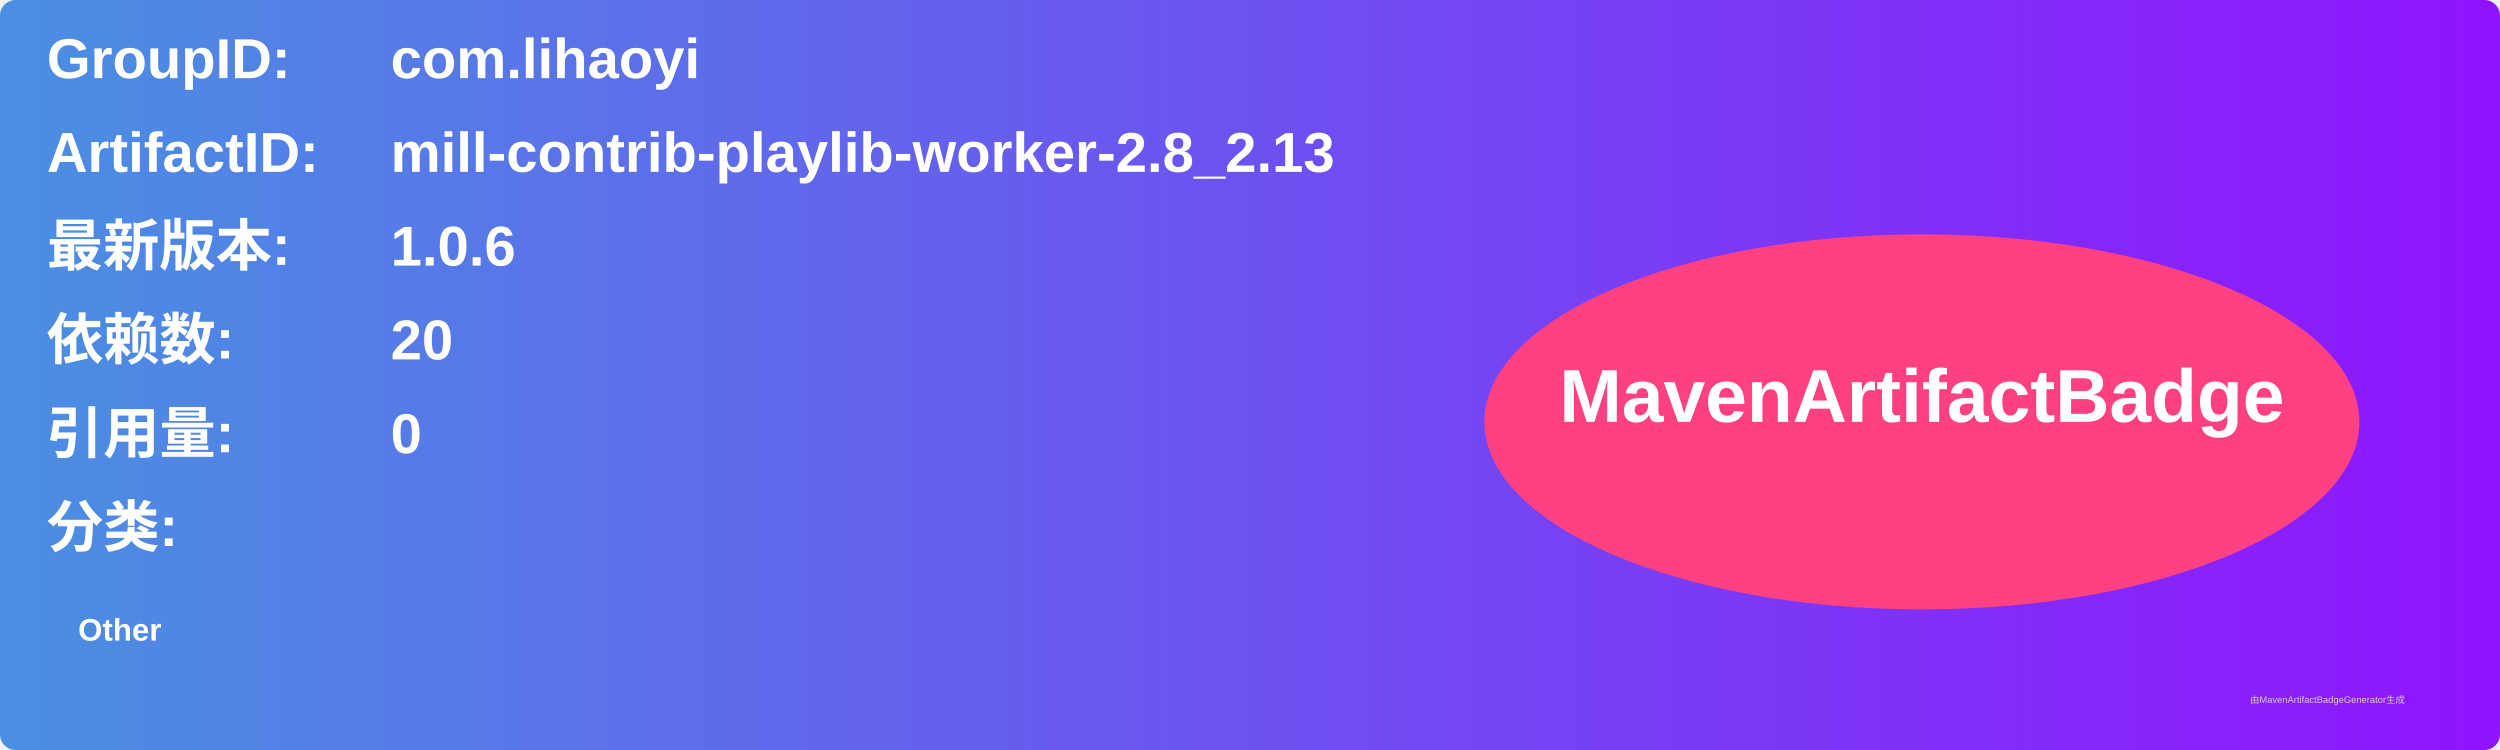
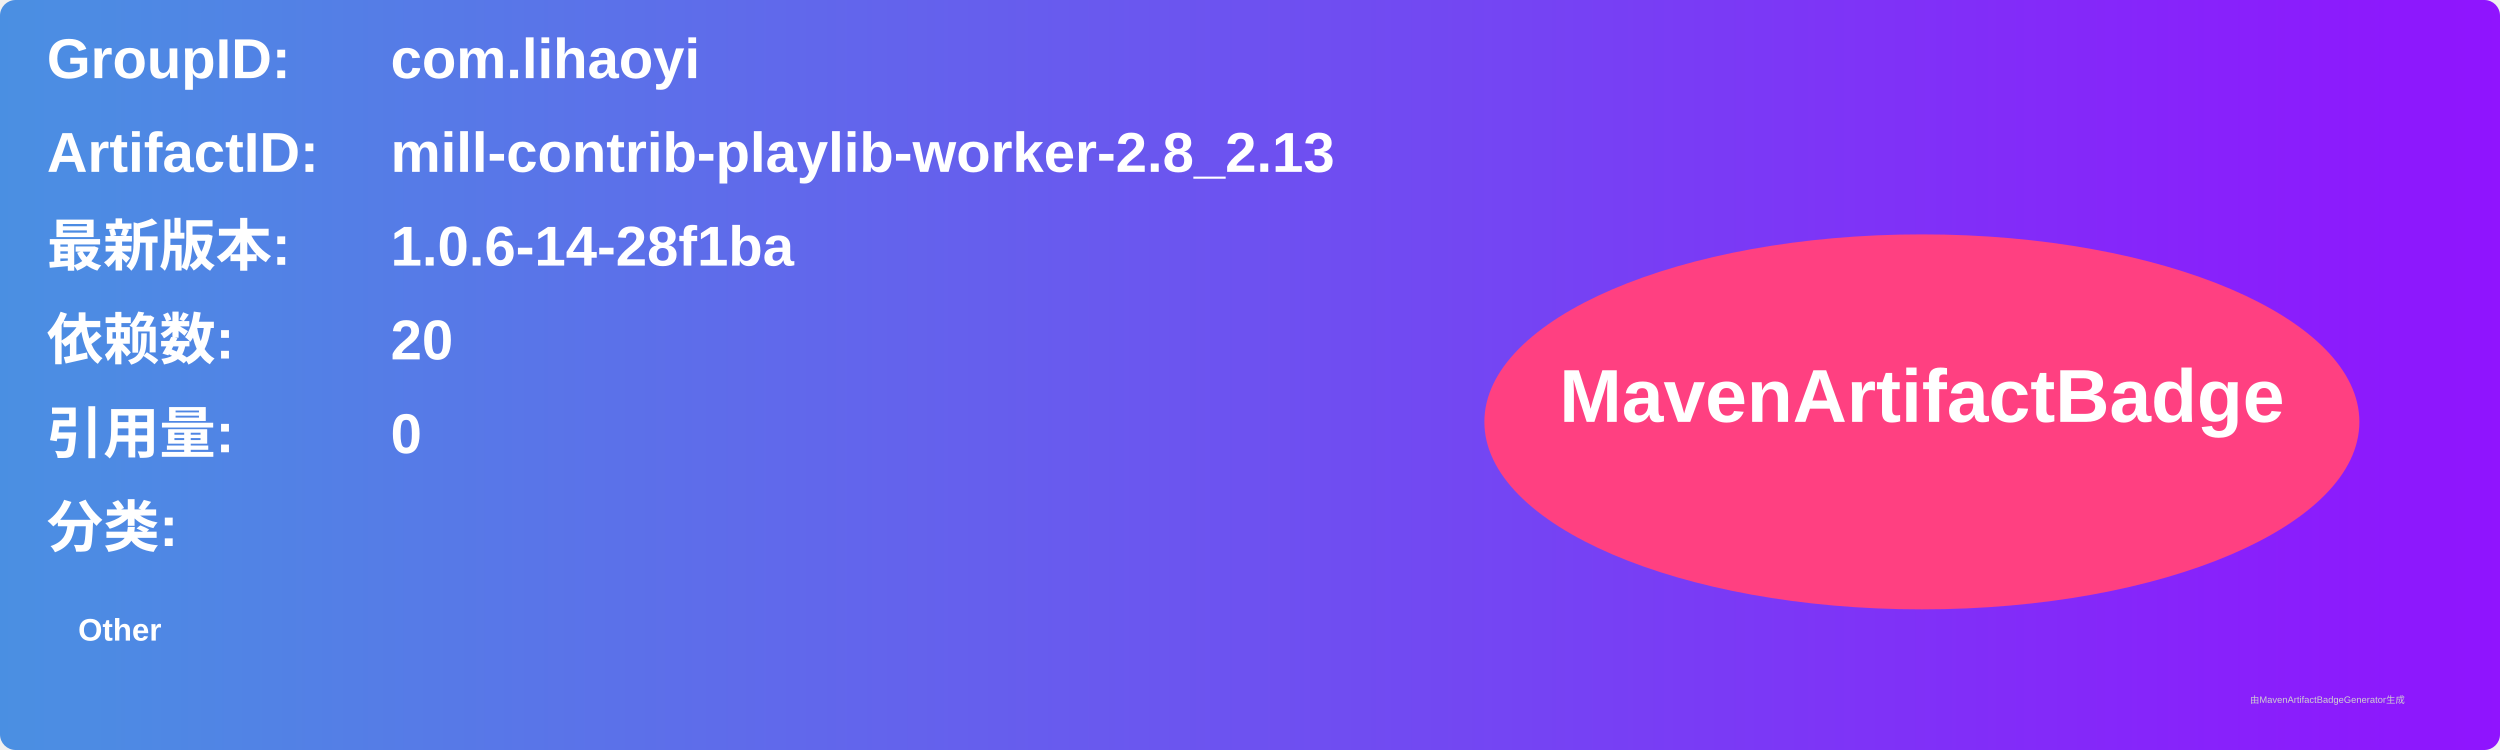
<svg xmlns="http://www.w3.org/2000/svg" width="800" height="240" viewBox="0 0 800 240">
  <linearGradient id="grad" x1="0%" y1="0%" x2="100%" y2="0%">
    <stop offset="0%" stop-color="#4a90e2" />
    <stop offset="100%" stop-color="#9013fe" />
  </linearGradient>
  <rect width="100%" height="100%" rx="5" ry="5" fill="url(#grad)" />
  <g transform="translate(15, 15)">
    <text x="0" y="10" font-family="Arial" font-size="18" fill="white" font-weight="bold" width="260">GroupID:</text>
    <text x="110" y="10" font-family="Arial" font-size="18" fill="white" font-weight="bold" width="460">com.lihaoyi</text>
    <text x="0" y="40" font-family="Arial" font-size="18" fill="white" font-weight="bold" width="260">ArtifactID:</text>
    <text x="110" y="40" font-family="Arial" font-size="18" fill="white" font-weight="bold" width="460">mill-contrib-playlib-worker-2.8_2.13</text>
    <text x="0" y="70" font-family="Arial" font-size="18" fill="white" font-weight="bold">最新版本:</text>
    <text x="110" y="70" font-family="Arial" font-size="18" fill="white" font-weight="bold">
-       <tspan font-weight="bold">1.0.6</tspan>
+       <tspan font-weight="bold">1.0.6-14-28f1ba</tspan>
    </text>
    <text x="0" y="100" font-family="Arial" font-size="18" fill="white" font-weight="bold">依赖数: </text>
    <text x="110" y="100" font-family="Arial" font-size="18" fill="white">
      <tspan font-weight="bold">20</tspan>
    </text>
    <text x="0" y="130" font-family="Arial" font-size="18" fill="white" font-weight="bold">引用量: </text>
    <text x="110" y="130" font-family="Arial" font-size="18" fill="white">
      <tspan font-weight="bold">0</tspan>
    </text>
    <text x="0" y="160" font-family="Arial" font-size="18" fill="white" font-weight="bold">分类:</text>
    <text x="10" y="190" font-family="Arial" font-size="10" fill="white">
      <tspan font-weight="bold">Other</tspan>
    </text>
    <ellipse cx="600" cy="120" rx="140" ry="60" fill="#ff4081" />
    <text x="600" y="120" text-anchor="middle" font-family="Arial" font-size="24" fill="white" font-weight="bold">MavenArtifactBadge</text>
  </g>
  <text x="720" y="225" font-family="Arial" font-size="3" fill="#d0d0d0">由MavenArtifactBadgeGenerator生成</text>
</svg>
